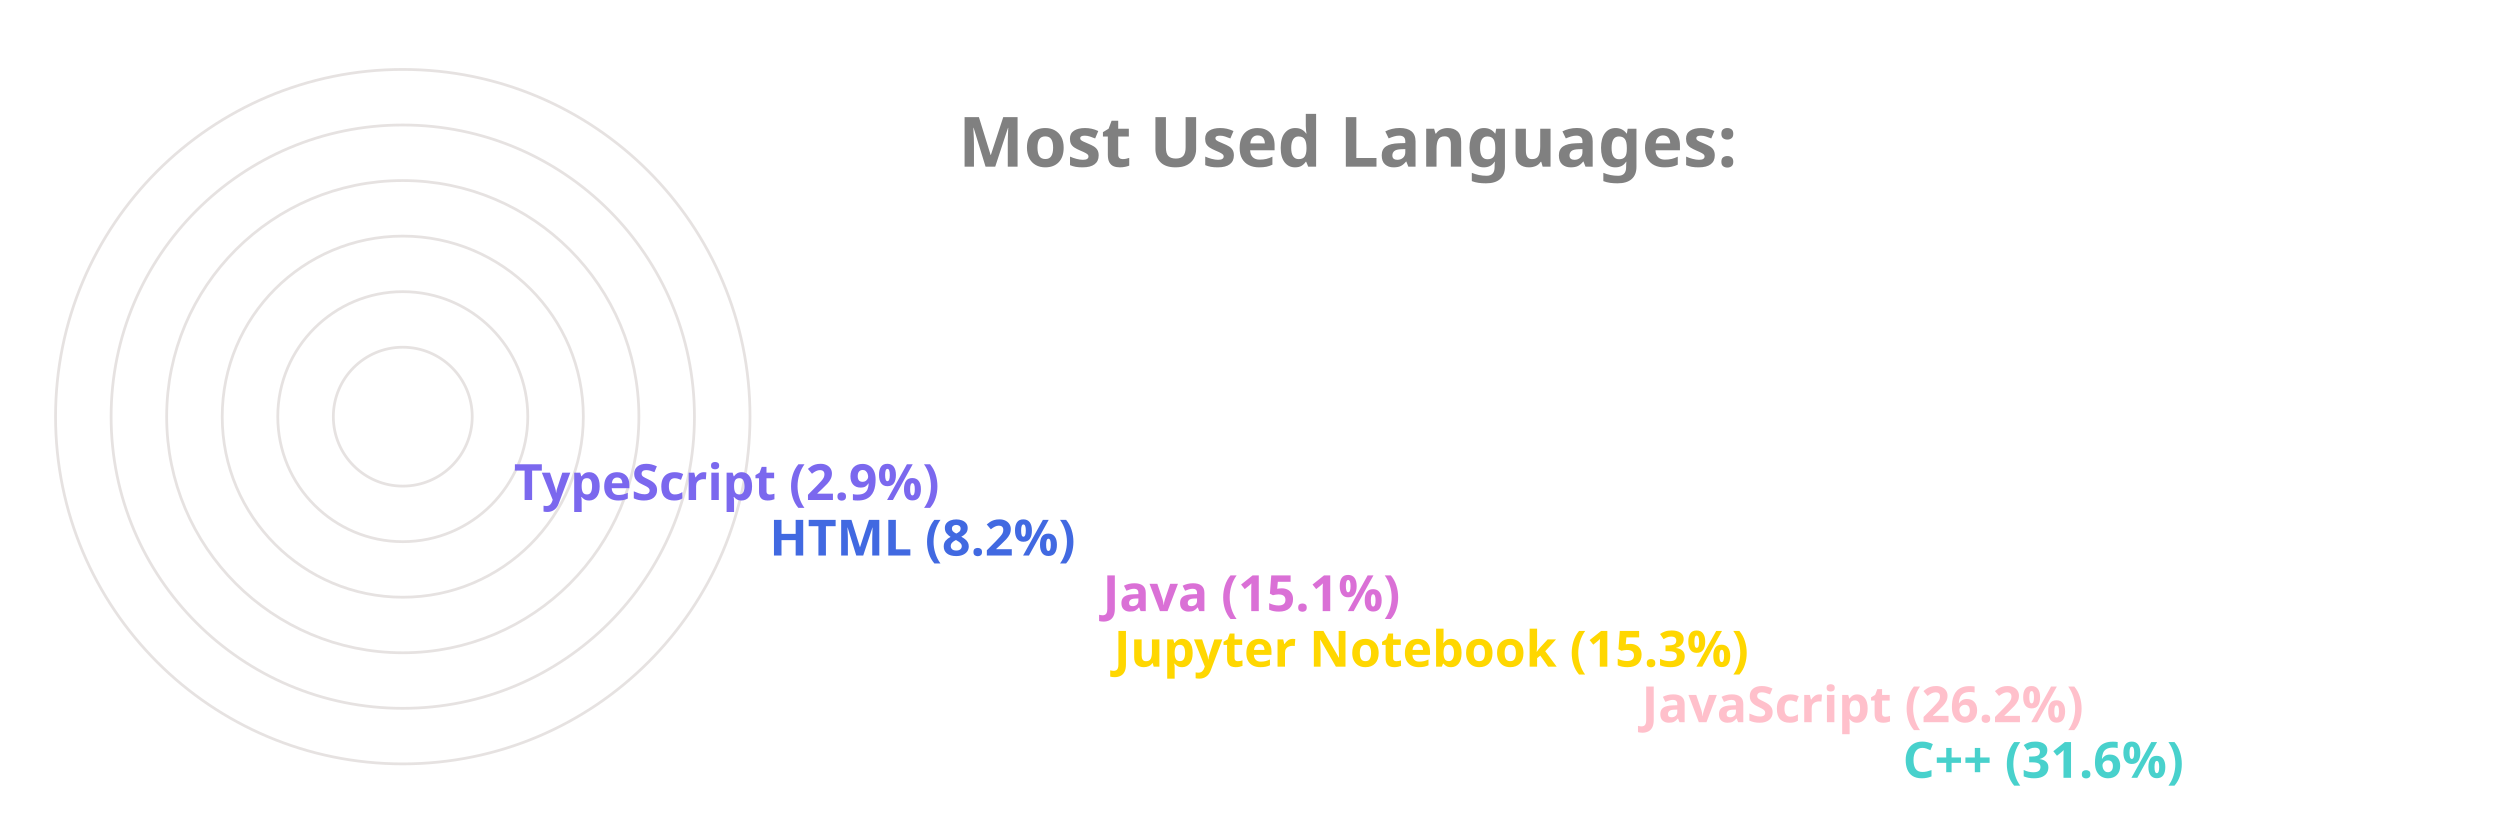
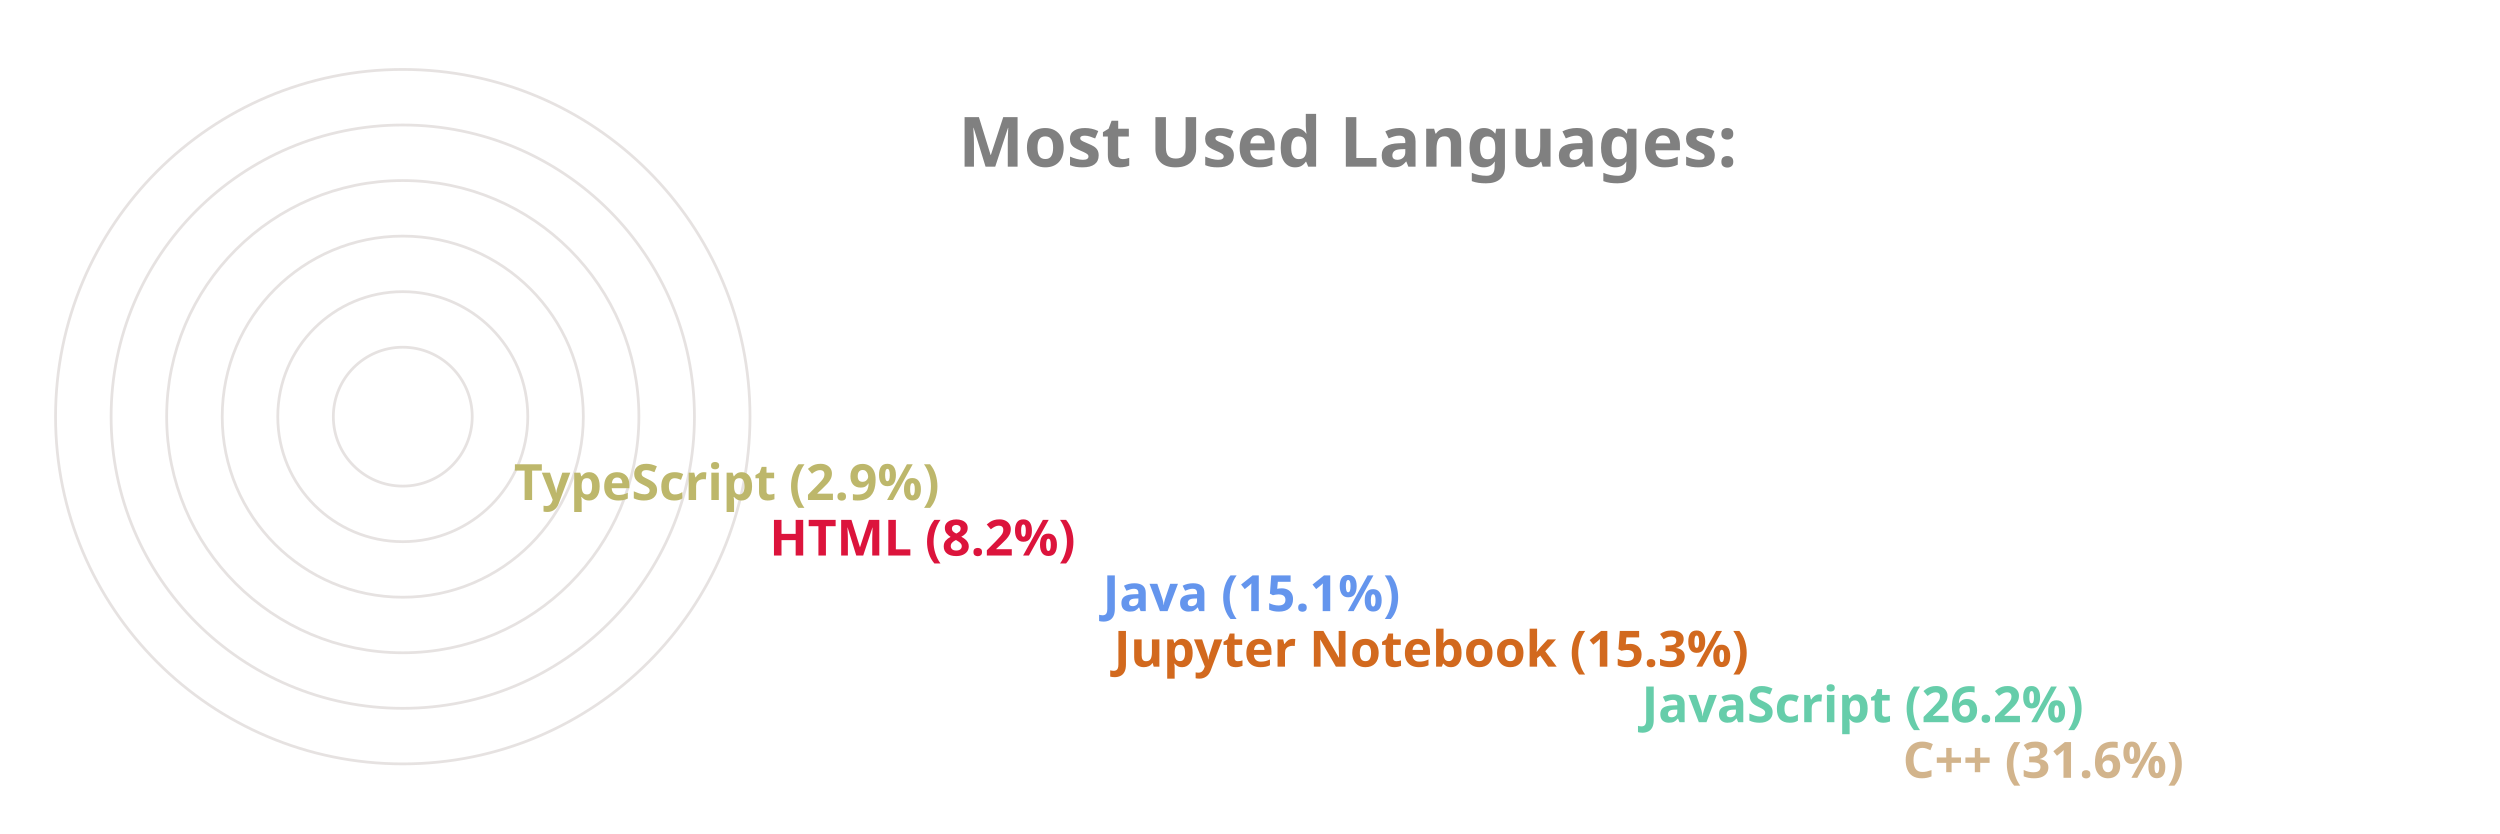
<svg xmlns="http://www.w3.org/2000/svg" viewBox="0 0 650 300" height="200px" width="600px">
  <style>
		.label {
			font: bold 25px sans-serif;
			color: #404040;
			-webkit-text-stroke: 1px white;
	  	}
		.name {
			font: bold 18px sans-serif;
			color: #404040;
	  	}

		.line {
			stroke-dasharray: 1000;
			stroke-dashoffset: 1000;
			animation: dash 3.5s ease-in-out forwards;	
			animation-iteration-count: infinite;
			animation-direction: alternate-reverse;
		}

		.path {
			stroke-dasharray: 1000;
			stroke-dashoffset: 1000;
			animation: dash 3.5s ease-in-out forwards;	
			animation-iteration-count: infinite;
			animation-direction: alternate-reverse;
		}
		  
		@keyframes dash {
			to {
				stroke-dashoffset: 0;
			}
		}

	</style>
  <g stroke="#E6E2E1" fill="none" stroke-width="1">
    <circle cx="20" cy="150" r="125" />
    <circle cx="20" cy="150" r="105" />
    <circle cx="20" cy="150" r="85" />
    <circle cx="20" cy="150" r="65" />
    <circle cx="20" cy="150" r="45" />
    <circle cx="20" cy="150" r="25" />
  </g>
  <g fill="none" stroke-width="20" class="line">
-     <line x2="550" y2="275" x1="20" y1="275" stroke="MediumTurquoise" />
-     <line x2="456" y2="255" x1="20" y1="255" stroke="Pink" />
-     <line x2="266" y2="235" x1="20" y1="235" stroke="Gold" />
-     <line x2="262" y2="215" x1="20" y1="215" stroke="Orchid" />
-     <line x2="142" y2="195" x1="20" y1="195" stroke="RoyalBlue" />
-     <line x2="50" y2="175" x1="20" y1="175" stroke="MediumSlateBlue" />
+     <line x2="550" y2="275" x1="20" y1="275" stroke="Tan" />
+     <line x2="456" y2="255" x1="20" y1="255" stroke="MediumAquaMarine" />
+     <line x2="266" y2="235" x1="20" y1="235" stroke="Chocolate" />
+     <line x2="262" y2="215" x1="20" y1="215" stroke="CornflowerBlue" />
+     <line x2="142" y2="195" x1="20" y1="195" stroke="Crimson" />
+     <line x2="50" y2="175" x1="20" y1="175" stroke="DarkKhaki" />
  </g>
  <g fill="none" stroke-width="20" stroke-linecap="round" class="path">
-     <path d="M 20 275 A 125 125 45 0 1 -86 83" stroke="MediumTurquoise" />
-     <path d="M 20 255 A 105 105 45 0 1 -74 103" stroke="Pink" />
-     <path d="M 20 235 A 85 85 45 0 1 -62 128" stroke="Gold" />
-     <path d="M 20 215 A 65 65 45 0 1 -42 133" stroke="Orchid" />
-     <path d="M 20 195 A 45 45 45 0 1 -24 143" stroke="RoyalBlue" />
-     <path d="M 20 175 A 25 25 45 0 1 -4 148" stroke="MediumSlateBlue" />
+     <path d="M 20 275 A 125 125 45 0 1 -86 83" stroke="Tan" />
+     <path d="M 20 255 A 105 105 45 0 1 -74 103" stroke="MediumAquaMarine" />
+     <path d="M 20 235 A 85 85 45 0 1 -62 128" stroke="Chocolate" />
+     <path d="M 20 215 A 65 65 45 0 1 -42 133" stroke="CornflowerBlue" />
+     <path d="M 20 195 A 45 45 45 0 1 -24 143" stroke="Crimson" />
+     <path d="M 20 175 A 25 25 45 0 1 -4 148" stroke="DarkKhaki" />
  </g>
  <g class="name">
-     <text x="560" y="280" fill="MediumTurquoise">C++ (31.6%)</text>
-     <text x="466" y="260" fill="Pink">JavaScript (26.2%)</text>
-     <text x="276" y="240" fill="Gold">Jupyter Notebook (15.3%)</text>
-     <text x="272" y="220" fill="Orchid">Java (15.1%)</text>
-     <text x="152" y="200" fill="RoyalBlue">HTML (8.2%)</text>
-     <text x="60" y="180" fill="MediumSlateBlue">TypeScript (2.9%)</text>
+     <text x="560" y="280" fill="Tan">C++ (31.6%)</text>
+     <text x="466" y="260" fill="MediumAquaMarine">JavaScript (26.2%)</text>
+     <text x="276" y="240" fill="Chocolate">Jupyter Notebook (15.3%)</text>
+     <text x="272" y="220" fill="CornflowerBlue">Java (15.1%)</text>
+     <text x="152" y="200" fill="Crimson">HTML (8.2%)</text>
+     <text x="60" y="180" fill="DarkKhaki">TypeScript (2.9%)</text>
  </g>
  <g class="label">
    <text x="220" y="60" fill="grey">Most Used Languages:</text>
  </g>
</svg>
